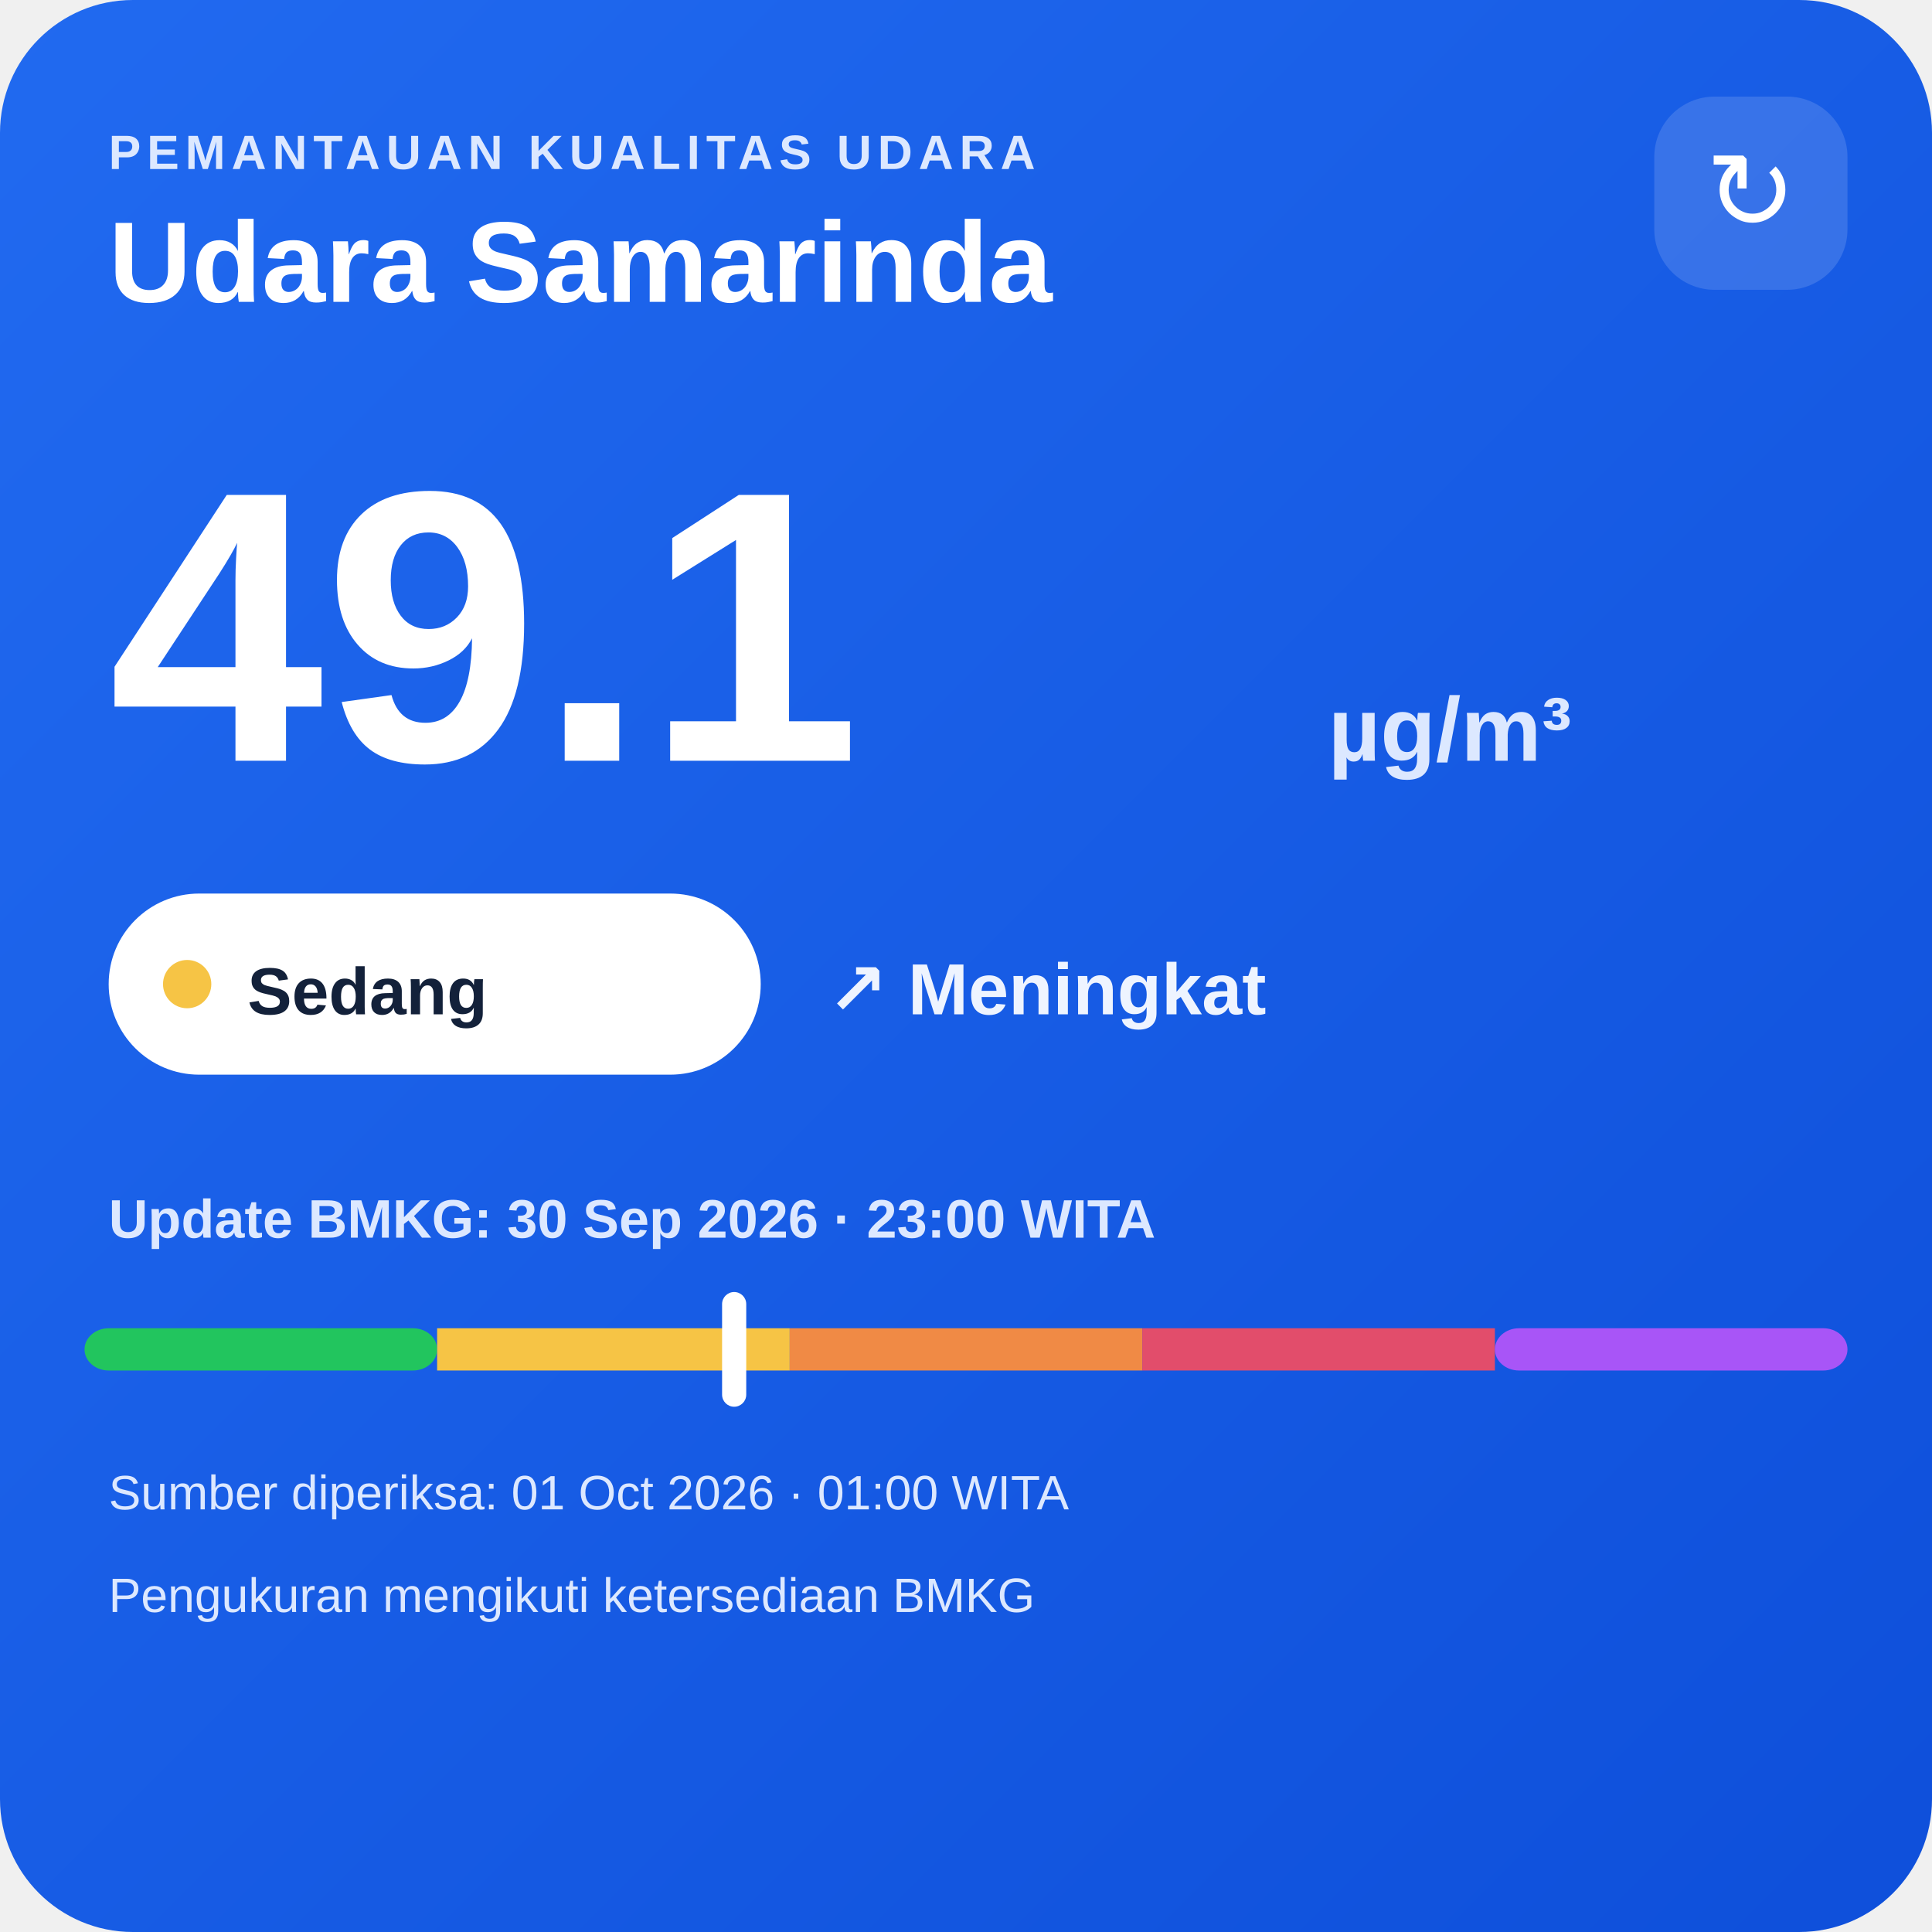
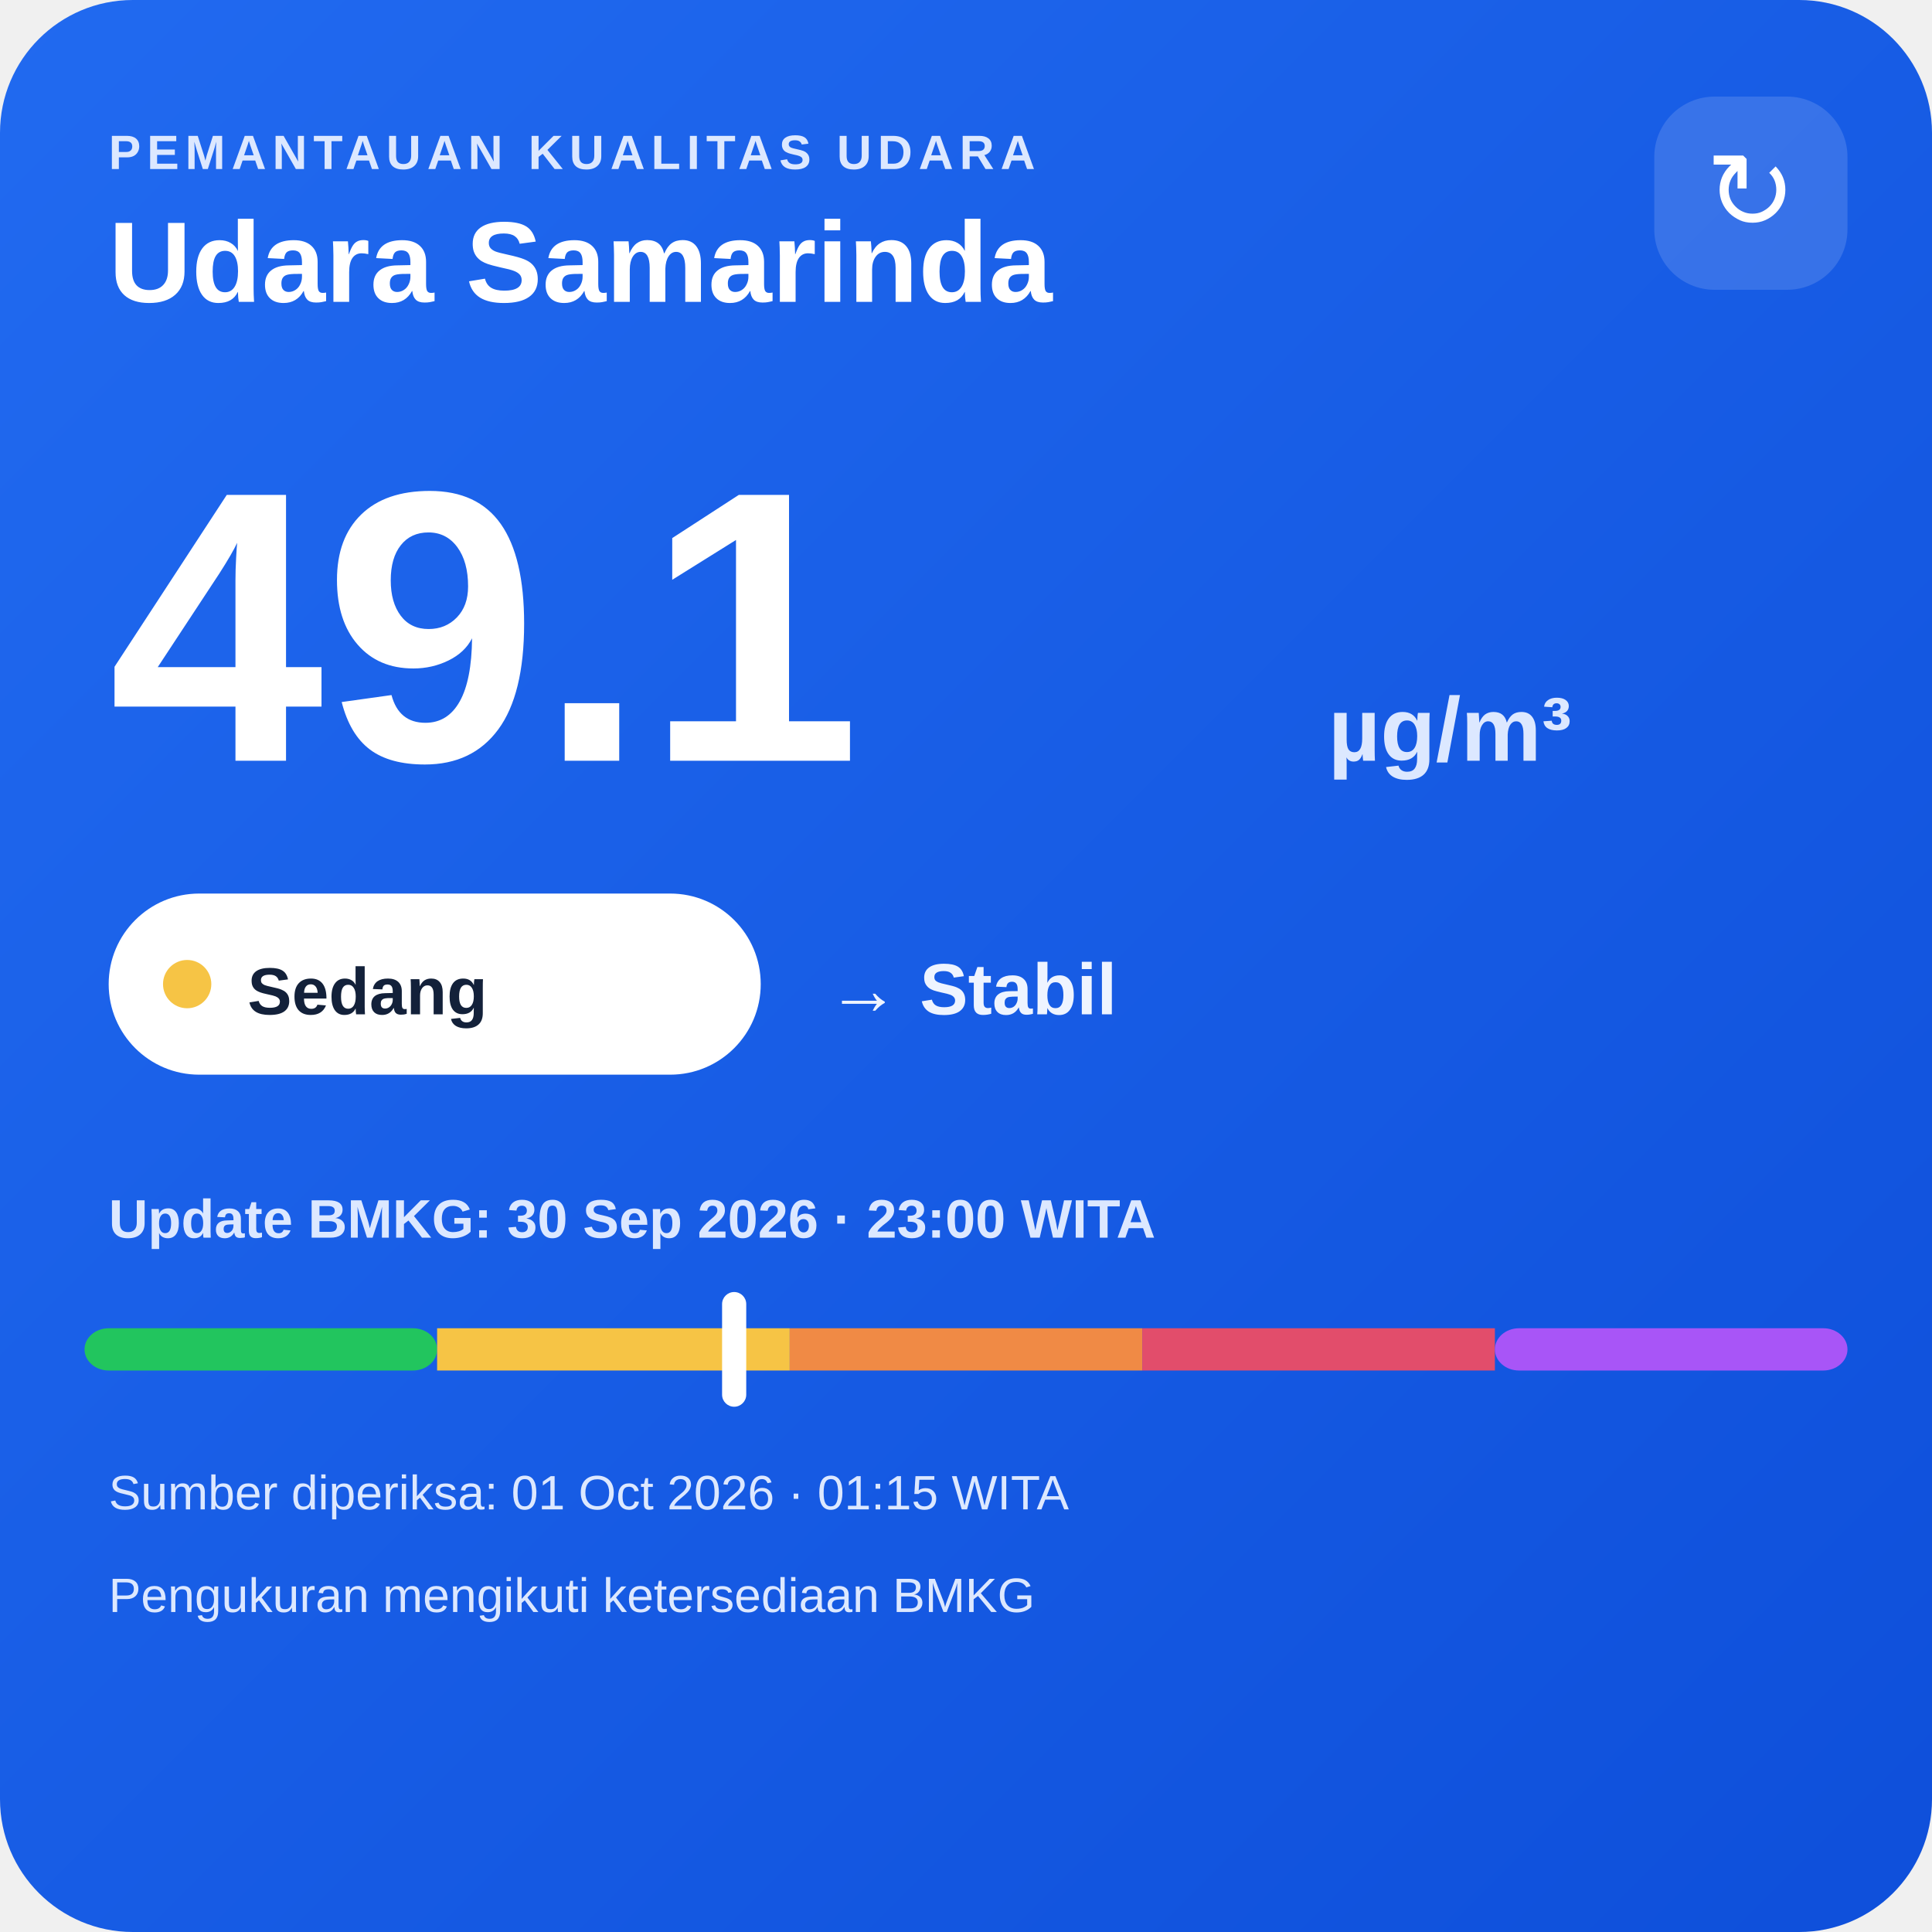
<svg xmlns="http://www.w3.org/2000/svg" width="320" height="320" viewBox="0 0 320 320">
  <defs>
    <linearGradient id="bg" x1="0" y1="0" x2="1" y2="1">
      <stop offset="0" stop-color="#216af0" />
      <stop offset="1" stop-color="#0e4fda" />
    </linearGradient>
  </defs>
  <rect width="320" height="320" rx="22" fill="url(#bg)" />
  <text x="18" y="28" fill="#dce8ff" font-family="Arial,sans-serif" font-size="8" font-weight="700" letter-spacing="1">PEMANTAUAN KUALITAS UDARA</text>
  <text x="18" y="50" fill="#ffffff" font-family="Arial,sans-serif" font-size="19" font-weight="700">Udara Samarinda</text>
  <rect x="274" y="16" width="32" height="32" rx="10" fill="#ffffff" fill-opacity=".14" />
  <text x="290" y="38" text-anchor="middle" fill="#ffffff" font-family="Arial,sans-serif" font-size="18">↻</text>
  <text x="18" y="126" fill="#ffffff" font-family="Arial,sans-serif" font-size="64" font-weight="800">49.1</text>
  <text x="220" y="126" fill="#dce8ff" font-family="Arial,sans-serif" font-size="15" font-weight="700">µg/m³</text>
  <rect x="18" y="148" width="108" height="30" rx="15" fill="#ffffff" />
  <circle cx="31" cy="163" r="4" fill="#f6c445" />
  <text x="41" y="168" fill="#13213a" font-family="Arial,sans-serif" font-size="11" font-weight="700">Sedang</text>
-   <text x="137" y="168" fill="#eef4ff" font-family="Arial,sans-serif" font-size="12" font-weight="700">↗ Meningkat</text>
+   <text x="137" y="168" fill="#eef4ff" font-family="Arial,sans-serif" font-size="12" font-weight="700">→ Stabil</text>
  <text x="18" y="205" fill="#dce8ff" font-family="Arial,sans-serif" font-size="9" font-weight="700">Update BMKG: 30 Sep 2026 · 23:00 WITA</text>
  <rect x="14" y="220" width="58.4" height="7" rx="4" fill="#22c55e" />
  <rect x="72.4" y="220" width="58.4" height="7" fill="#f6c445" />
  <rect x="130.8" y="220" width="58.4" height="7" fill="#f08a45" />
  <rect x="189.2" y="220" width="58.4" height="7" fill="#e24d6b" />
  <rect x="247.6" y="220" width="58.4" height="7" rx="4" fill="#a855f7" />
  <rect x="119.6" y="214" width="4" height="19" rx="2" fill="#ffffff" />
-   <text x="18" y="250" fill="#dce8ff" font-family="Arial,sans-serif" font-size="8">Sumber diperiksa: 01 Oct 2026 · 01:00 WITA</text>
+   <text x="18" y="250" fill="#dce8ff" font-family="Arial,sans-serif" font-size="8">Sumber diperiksa: 01 Oct 2026 · 01:15 WITA</text>
  <text x="18" y="267" fill="#dce8ff" font-family="Arial,sans-serif" font-size="8">Pengukuran mengikuti ketersediaan BMKG</text>
</svg>
